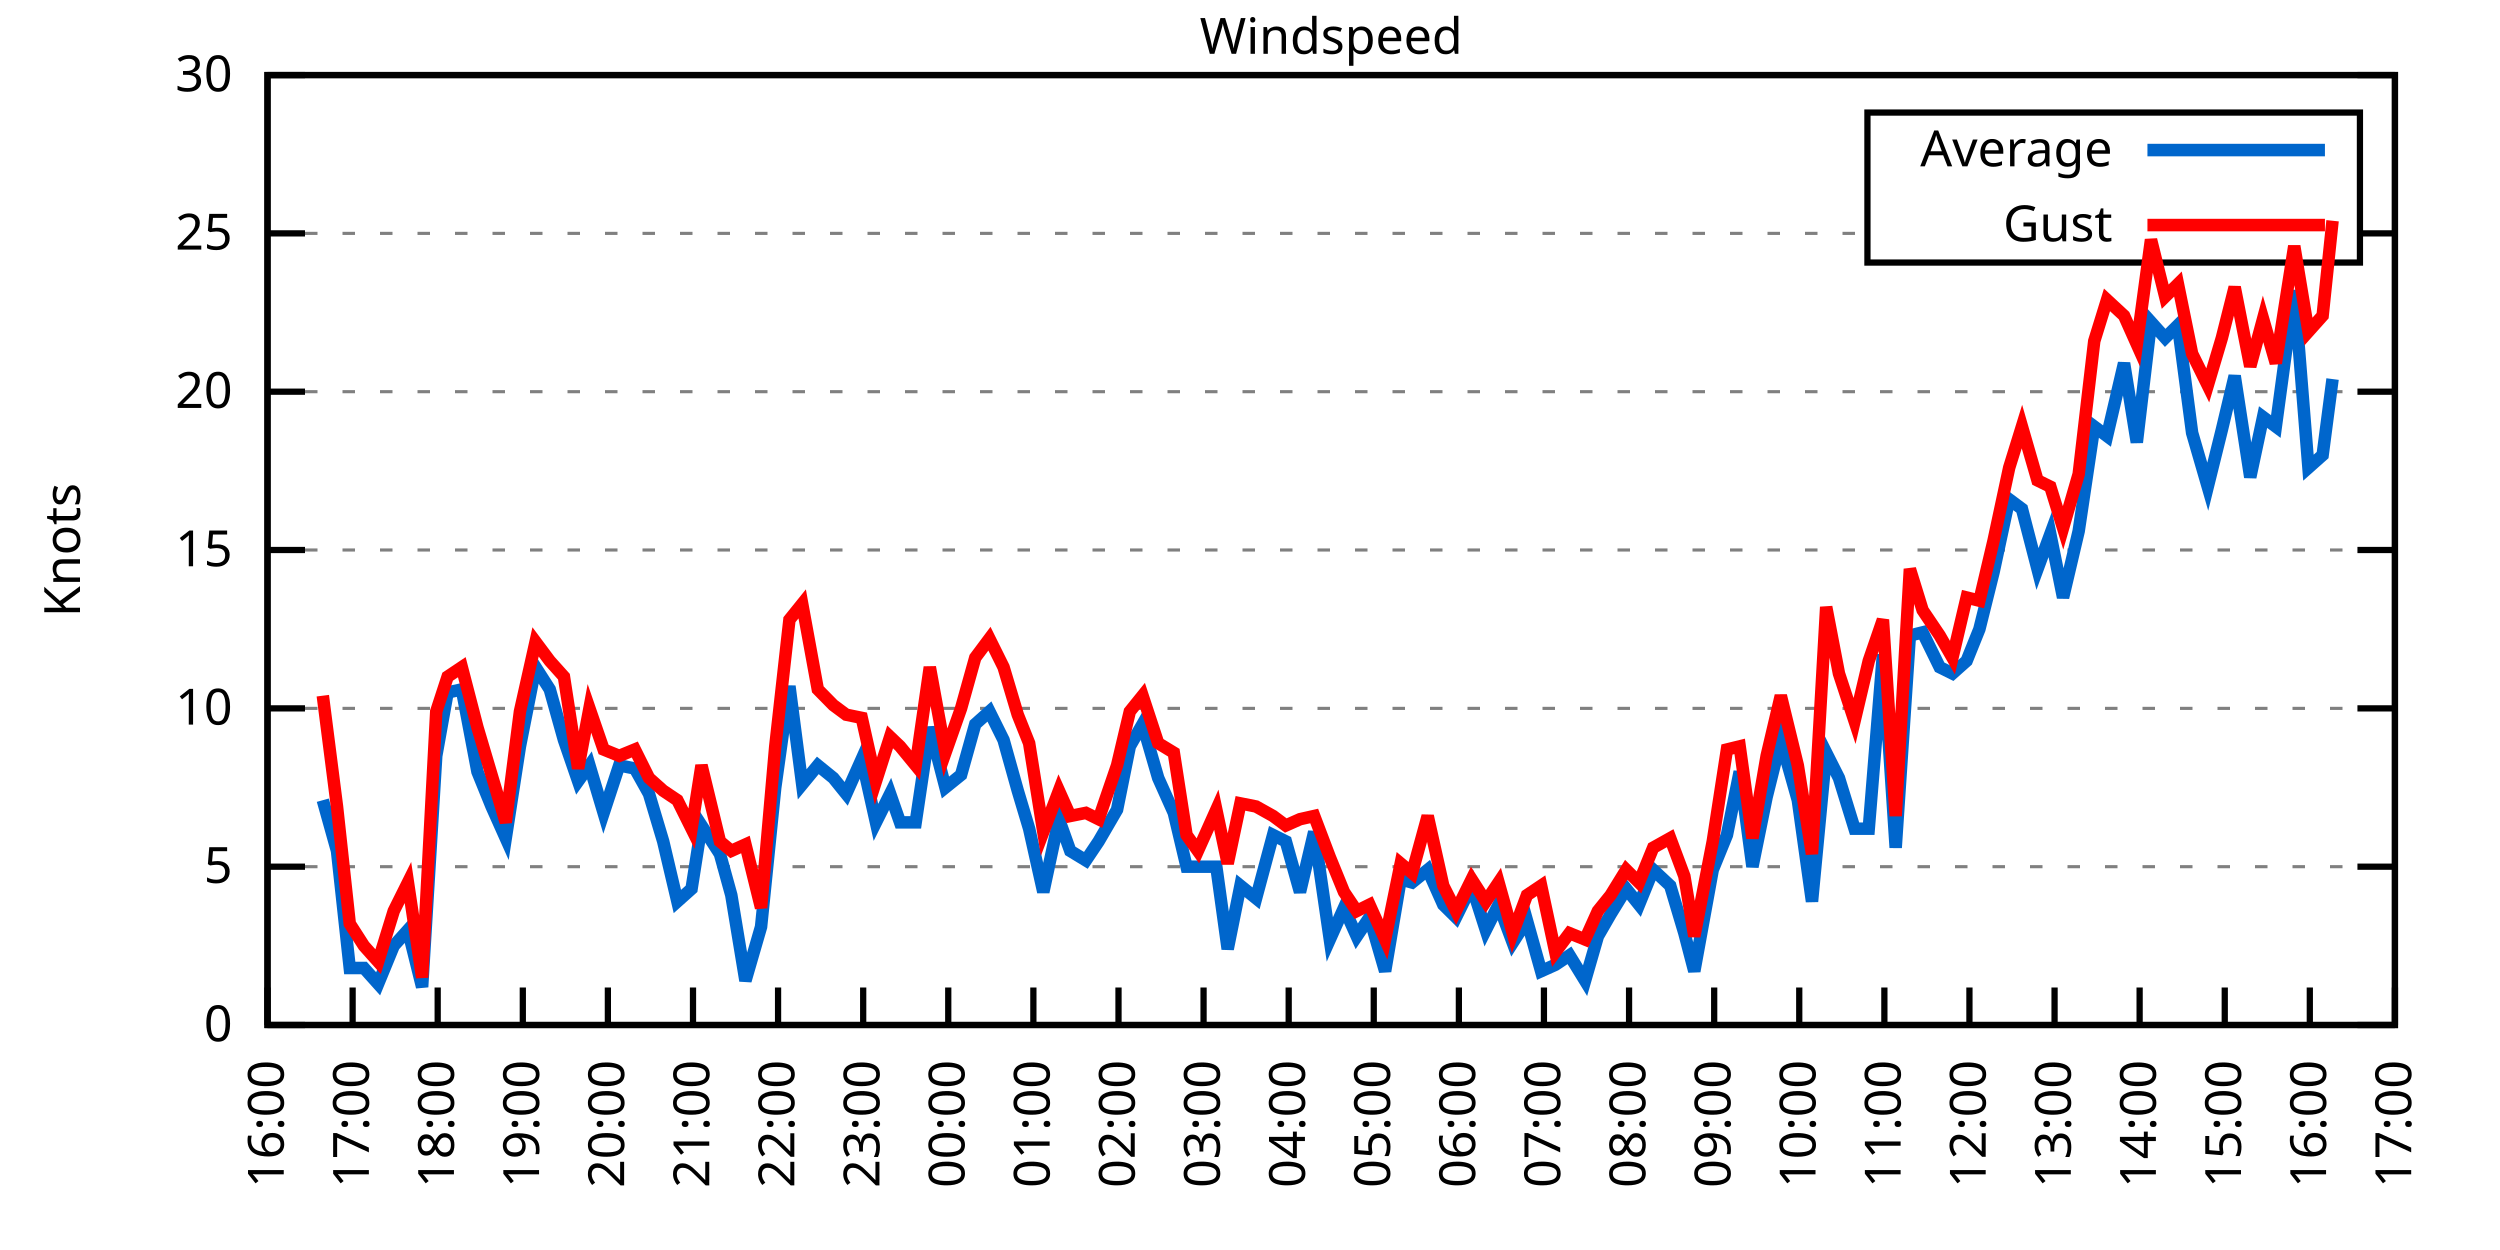
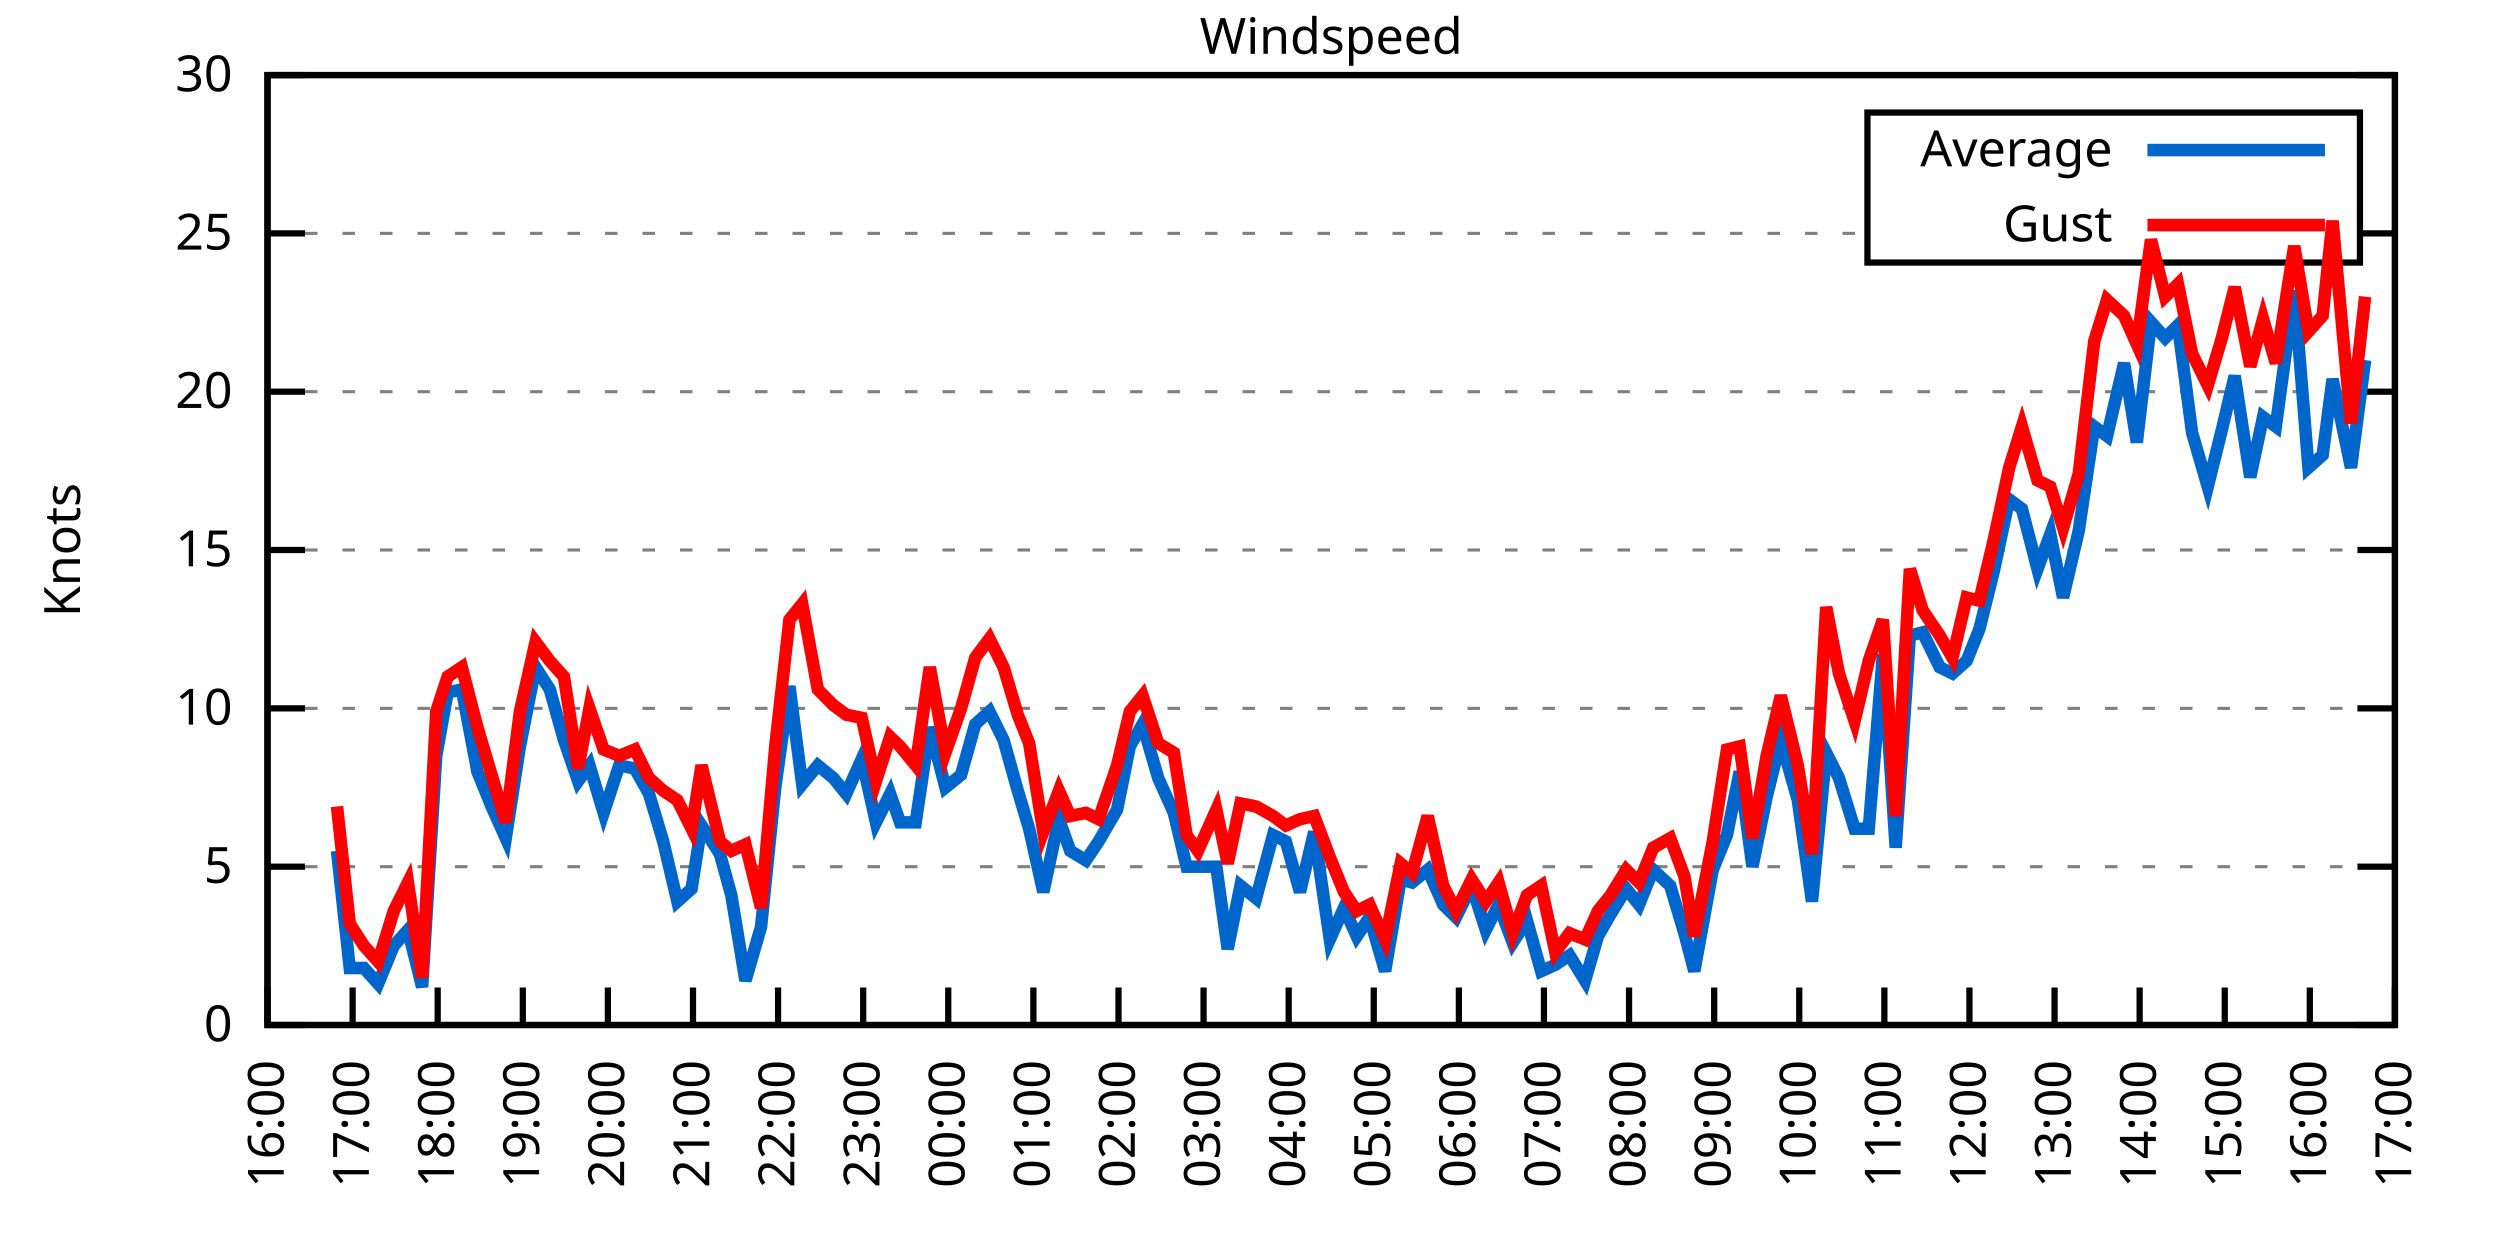
<svg xmlns="http://www.w3.org/2000/svg" xmlns:xlink="http://www.w3.org/1999/xlink" width="400" height="200" viewBox="0 0 400 200">
  <g id="gnuplot_canvas">
    <rect x="0" y="0" width="400" height="200" fill="none" />
    <defs>
      <circle id="gpDot" r="0.5" stroke-width="0.5" stroke="currentColor" />
      <path id="gpPt0" stroke-width="0.333" stroke="currentColor" d="M-1,0 h2 M0,-1 v2" />
      <path id="gpPt1" stroke-width="0.333" stroke="currentColor" d="M-1,-1 L1,1 M1,-1 L-1,1" />
      <path id="gpPt2" stroke-width="0.333" stroke="currentColor" d="M-1,0 L1,0 M0,-1 L0,1 M-1,-1 L1,1 M-1,1 L1,-1" />
      <rect id="gpPt3" stroke-width="0.333" stroke="currentColor" x="-1" y="-1" width="2" height="2" />
      <rect id="gpPt4" stroke-width="0.333" stroke="currentColor" fill="currentColor" x="-1" y="-1" width="2" height="2" />
      <circle id="gpPt5" stroke-width="0.333" stroke="currentColor" cx="0" cy="0" r="1" />
      <use xlink:href="#gpPt5" id="gpPt6" fill="currentColor" stroke="none" />
      <path id="gpPt7" stroke-width="0.333" stroke="currentColor" d="M0,-1.33 L-1.33,0.67 L1.33,0.67 z" />
      <use xlink:href="#gpPt7" id="gpPt8" fill="currentColor" stroke="none" />
      <use xlink:href="#gpPt7" id="gpPt9" stroke="currentColor" transform="rotate(180)" />
      <use xlink:href="#gpPt9" id="gpPt10" fill="currentColor" stroke="none" />
      <use xlink:href="#gpPt3" id="gpPt11" stroke="currentColor" transform="rotate(45)" />
      <use xlink:href="#gpPt11" id="gpPt12" fill="currentColor" stroke="none" />
      <path id="gpPt13" stroke-width="0.333" stroke="currentColor" d="M0,1.330 L1.265,0.411 L0.782,-1.067 L-0.782,-1.076 L-1.265,0.411 z" />
      <use xlink:href="#gpPt13" id="gpPt14" fill="currentColor" stroke="none" />
      <filter id="textbox" filterUnits="objectBoundingBox" x="0" y="0" height="1" width="1">
        <feFlood flood-color="white" flood-opacity="1" result="bgnd" />
        <feComposite in="SourceGraphic" in2="bgnd" operator="atop" />
      </filter>
      <filter id="greybox" filterUnits="objectBoundingBox" x="0" y="0" height="1" width="1">
        <feFlood flood-color="lightgrey" flood-opacity="1" result="grey" />
        <feComposite in="SourceGraphic" in2="grey" operator="atop" />
      </filter>
    </defs>
    <g fill="none" color="white" stroke="currentColor" stroke-width="1.00" stroke-linecap="butt" stroke-linejoin="miter">
</g>
    <g fill="none" color="black" stroke="currentColor" stroke-width="1.00" stroke-linecap="butt" stroke-linejoin="miter">
      <g stroke="none" shape-rendering="crispEdges">
        <polygon fill="rgb(255, 255, 255)" points="42.80,164.00 383.18,164.00 383.18,12.02 42.80,12.02 " />
      </g>
    </g>
    <g fill="none" color="black" stroke="currentColor" stroke-width="1.00" stroke-linecap="butt" stroke-linejoin="miter">
</g>
    <g fill="none" color="black" stroke="black" stroke-width="0.50" stroke-linecap="butt" stroke-linejoin="miter">
</g>
    <g fill="none" color="gray" stroke="currentColor" stroke-width="0.50" stroke-linecap="butt" stroke-linejoin="miter">
      <path stroke="gray" stroke-dasharray="2,4" class="gridline" d="M42.80,164.00 L383.19,164.00  " />
    </g>
    <g fill="none" color="gray" stroke="gray" stroke-width="1.00" stroke-linecap="butt" stroke-linejoin="miter">
</g>
    <g fill="none" color="black" stroke="currentColor" stroke-width="1.00" stroke-linecap="butt" stroke-linejoin="miter">
      <path stroke="black" d="M42.80,164.00 L48.80,164.00 M383.19,164.00 L377.19,164.00  " />
      <g transform="translate(37.20,166.60)" stroke="none" fill="black" font-family="Sans" font-size="8.00" text-anchor="end">
        <text>
          <tspan font-family="Sans"> 0</tspan>
        </text>
      </g>
    </g>
    <g fill="none" color="black" stroke="currentColor" stroke-width="1.00" stroke-linecap="butt" stroke-linejoin="miter">
</g>
    <g fill="none" color="black" stroke="black" stroke-width="0.50" stroke-linecap="butt" stroke-linejoin="miter">
</g>
    <g fill="none" color="gray" stroke="currentColor" stroke-width="0.50" stroke-linecap="butt" stroke-linejoin="miter">
      <path stroke="gray" stroke-dasharray="2,4" class="gridline" d="M42.80,138.67 L383.19,138.67  " />
    </g>
    <g fill="none" color="gray" stroke="gray" stroke-width="1.00" stroke-linecap="butt" stroke-linejoin="miter">
</g>
    <g fill="none" color="black" stroke="currentColor" stroke-width="1.00" stroke-linecap="butt" stroke-linejoin="miter">
      <path stroke="black" d="M42.80,138.67 L48.80,138.67 M383.19,138.67 L377.19,138.67  " />
      <g transform="translate(37.20,141.27)" stroke="none" fill="black" font-family="Sans" font-size="8.00" text-anchor="end">
        <text>
          <tspan font-family="Sans"> 5</tspan>
        </text>
      </g>
    </g>
    <g fill="none" color="black" stroke="currentColor" stroke-width="1.00" stroke-linecap="butt" stroke-linejoin="miter">
</g>
    <g fill="none" color="black" stroke="black" stroke-width="0.50" stroke-linecap="butt" stroke-linejoin="miter">
</g>
    <g fill="none" color="gray" stroke="currentColor" stroke-width="0.50" stroke-linecap="butt" stroke-linejoin="miter">
      <path stroke="gray" stroke-dasharray="2,4" class="gridline" d="M42.80,113.34 L383.19,113.34  " />
    </g>
    <g fill="none" color="gray" stroke="gray" stroke-width="1.00" stroke-linecap="butt" stroke-linejoin="miter">
</g>
    <g fill="none" color="black" stroke="currentColor" stroke-width="1.00" stroke-linecap="butt" stroke-linejoin="miter">
      <path stroke="black" d="M42.80,113.34 L48.80,113.34 M383.19,113.34 L377.19,113.34  " />
      <g transform="translate(37.20,115.94)" stroke="none" fill="black" font-family="Sans" font-size="8.00" text-anchor="end">
        <text>
          <tspan font-family="Sans"> 10</tspan>
        </text>
      </g>
    </g>
    <g fill="none" color="black" stroke="currentColor" stroke-width="1.00" stroke-linecap="butt" stroke-linejoin="miter">
</g>
    <g fill="none" color="black" stroke="black" stroke-width="0.50" stroke-linecap="butt" stroke-linejoin="miter">
</g>
    <g fill="none" color="gray" stroke="currentColor" stroke-width="0.50" stroke-linecap="butt" stroke-linejoin="miter">
      <path stroke="gray" stroke-dasharray="2,4" class="gridline" d="M42.80,88.00 L383.19,88.00  " />
    </g>
    <g fill="none" color="gray" stroke="gray" stroke-width="1.00" stroke-linecap="butt" stroke-linejoin="miter">
</g>
    <g fill="none" color="black" stroke="currentColor" stroke-width="1.00" stroke-linecap="butt" stroke-linejoin="miter">
      <path stroke="black" d="M42.80,88.00 L48.80,88.00 M383.19,88.00 L377.19,88.00  " />
      <g transform="translate(37.20,90.60)" stroke="none" fill="black" font-family="Sans" font-size="8.00" text-anchor="end">
        <text>
          <tspan font-family="Sans"> 15</tspan>
        </text>
      </g>
    </g>
    <g fill="none" color="black" stroke="currentColor" stroke-width="1.00" stroke-linecap="butt" stroke-linejoin="miter">
</g>
    <g fill="none" color="black" stroke="black" stroke-width="0.50" stroke-linecap="butt" stroke-linejoin="miter">
</g>
    <g fill="none" color="gray" stroke="currentColor" stroke-width="0.50" stroke-linecap="butt" stroke-linejoin="miter">
      <path stroke="gray" stroke-dasharray="2,4" class="gridline" d="M42.80,62.67 L383.19,62.67  " />
    </g>
    <g fill="none" color="gray" stroke="gray" stroke-width="1.00" stroke-linecap="butt" stroke-linejoin="miter">
</g>
    <g fill="none" color="black" stroke="currentColor" stroke-width="1.00" stroke-linecap="butt" stroke-linejoin="miter">
      <path stroke="black" d="M42.80,62.67 L48.80,62.67 M383.19,62.67 L377.19,62.67  " />
      <g transform="translate(37.20,65.27)" stroke="none" fill="black" font-family="Sans" font-size="8.00" text-anchor="end">
        <text>
          <tspan font-family="Sans"> 20</tspan>
        </text>
      </g>
    </g>
    <g fill="none" color="black" stroke="currentColor" stroke-width="1.00" stroke-linecap="butt" stroke-linejoin="miter">
</g>
    <g fill="none" color="black" stroke="black" stroke-width="0.50" stroke-linecap="butt" stroke-linejoin="miter">
</g>
    <g fill="none" color="gray" stroke="currentColor" stroke-width="0.50" stroke-linecap="butt" stroke-linejoin="miter">
      <path stroke="gray" stroke-dasharray="2,4" class="gridline" d="M42.80,37.34 L298.79,37.34 M377.59,37.34 L383.19,37.34  " />
    </g>
    <g fill="none" color="gray" stroke="gray" stroke-width="1.00" stroke-linecap="butt" stroke-linejoin="miter">
</g>
    <g fill="none" color="black" stroke="currentColor" stroke-width="1.00" stroke-linecap="butt" stroke-linejoin="miter">
      <path stroke="black" d="M42.80,37.34 L48.80,37.34 M383.19,37.34 L377.19,37.34  " />
      <g transform="translate(37.20,39.94)" stroke="none" fill="black" font-family="Sans" font-size="8.00" text-anchor="end">
        <text>
          <tspan font-family="Sans"> 25</tspan>
        </text>
      </g>
    </g>
    <g fill="none" color="black" stroke="currentColor" stroke-width="1.00" stroke-linecap="butt" stroke-linejoin="miter">
</g>
    <g fill="none" color="black" stroke="black" stroke-width="0.50" stroke-linecap="butt" stroke-linejoin="miter">
</g>
    <g fill="none" color="gray" stroke="currentColor" stroke-width="0.50" stroke-linecap="butt" stroke-linejoin="miter">
      <path stroke="gray" stroke-dasharray="2,4" class="gridline" d="M42.80,12.01 L383.19,12.01  " />
    </g>
    <g fill="none" color="gray" stroke="gray" stroke-width="1.00" stroke-linecap="butt" stroke-linejoin="miter">
</g>
    <g fill="none" color="black" stroke="currentColor" stroke-width="1.00" stroke-linecap="butt" stroke-linejoin="miter">
      <path stroke="black" d="M42.80,12.01 L48.80,12.01 M383.19,12.01 L377.19,12.01  " />
      <g transform="translate(37.20,14.61)" stroke="none" fill="black" font-family="Sans" font-size="8.00" text-anchor="end">
        <text>
          <tspan font-family="Sans"> 30</tspan>
        </text>
      </g>
    </g>
    <g fill="none" color="black" stroke="currentColor" stroke-width="1.00" stroke-linecap="butt" stroke-linejoin="miter">
      <path stroke="black" d="M42.80,164.00 L42.80,158.00  " />
      <g transform="translate(45.40,169.60) rotate(270.00)" stroke="none" fill="black" font-family="Sans" font-size="8.00" text-anchor="end">
        <text>
          <tspan font-family="Sans">16:00</tspan>
        </text>
      </g>
    </g>
    <g fill="none" color="black" stroke="currentColor" stroke-width="1.00" stroke-linecap="butt" stroke-linejoin="miter">
      <path stroke="black" d="M56.42,164.00 L56.42,158.00  " />
      <g transform="translate(59.02,169.60) rotate(270.00)" stroke="none" fill="black" font-family="Sans" font-size="8.00" text-anchor="end">
        <text>
          <tspan font-family="Sans">17:00</tspan>
        </text>
      </g>
    </g>
    <g fill="none" color="black" stroke="currentColor" stroke-width="1.00" stroke-linecap="butt" stroke-linejoin="miter">
      <path stroke="black" d="M70.03,164.00 L70.03,158.00  " />
      <g transform="translate(72.63,169.60) rotate(270.00)" stroke="none" fill="black" font-family="Sans" font-size="8.00" text-anchor="end">
        <text>
          <tspan font-family="Sans">18:00</tspan>
        </text>
      </g>
    </g>
    <g fill="none" color="black" stroke="currentColor" stroke-width="1.00" stroke-linecap="butt" stroke-linejoin="miter">
      <path stroke="black" d="M83.65,164.00 L83.65,158.00  " />
      <g transform="translate(86.25,169.60) rotate(270.00)" stroke="none" fill="black" font-family="Sans" font-size="8.00" text-anchor="end">
        <text>
          <tspan font-family="Sans">19:00</tspan>
        </text>
      </g>
    </g>
    <g fill="none" color="black" stroke="currentColor" stroke-width="1.00" stroke-linecap="butt" stroke-linejoin="miter">
      <path stroke="black" d="M97.26,164.00 L97.26,158.00  " />
      <g transform="translate(99.86,169.60) rotate(270.00)" stroke="none" fill="black" font-family="Sans" font-size="8.00" text-anchor="end">
        <text>
          <tspan font-family="Sans">20:00</tspan>
        </text>
      </g>
    </g>
    <g fill="none" color="black" stroke="currentColor" stroke-width="1.00" stroke-linecap="butt" stroke-linejoin="miter">
      <path stroke="black" d="M110.88,164.00 L110.88,158.00  " />
      <g transform="translate(113.48,169.60) rotate(270.00)" stroke="none" fill="black" font-family="Sans" font-size="8.00" text-anchor="end">
        <text>
          <tspan font-family="Sans">21:00</tspan>
        </text>
      </g>
    </g>
    <g fill="none" color="black" stroke="currentColor" stroke-width="1.00" stroke-linecap="butt" stroke-linejoin="miter">
      <path stroke="black" d="M124.49,164.00 L124.49,158.00  " />
      <g transform="translate(127.09,169.60) rotate(270.00)" stroke="none" fill="black" font-family="Sans" font-size="8.00" text-anchor="end">
        <text>
          <tspan font-family="Sans">22:00</tspan>
        </text>
      </g>
    </g>
    <g fill="none" color="black" stroke="currentColor" stroke-width="1.00" stroke-linecap="butt" stroke-linejoin="miter">
      <path stroke="black" d="M138.11,164.00 L138.11,158.00  " />
      <g transform="translate(140.71,169.60) rotate(270.00)" stroke="none" fill="black" font-family="Sans" font-size="8.00" text-anchor="end">
        <text>
          <tspan font-family="Sans">23:00</tspan>
        </text>
      </g>
    </g>
    <g fill="none" color="black" stroke="currentColor" stroke-width="1.00" stroke-linecap="butt" stroke-linejoin="miter">
      <path stroke="black" d="M151.72,164.00 L151.72,158.00  " />
      <g transform="translate(154.32,169.60) rotate(270.00)" stroke="none" fill="black" font-family="Sans" font-size="8.00" text-anchor="end">
        <text>
          <tspan font-family="Sans">00:00</tspan>
        </text>
      </g>
    </g>
    <g fill="none" color="black" stroke="currentColor" stroke-width="1.00" stroke-linecap="butt" stroke-linejoin="miter">
      <path stroke="black" d="M165.34,164.00 L165.34,158.00  " />
      <g transform="translate(167.94,169.60) rotate(270.00)" stroke="none" fill="black" font-family="Sans" font-size="8.00" text-anchor="end">
        <text>
          <tspan font-family="Sans">01:00</tspan>
        </text>
      </g>
    </g>
    <g fill="none" color="black" stroke="currentColor" stroke-width="1.00" stroke-linecap="butt" stroke-linejoin="miter">
      <path stroke="black" d="M178.96,164.00 L178.96,158.00  " />
      <g transform="translate(181.56,169.60) rotate(270.00)" stroke="none" fill="black" font-family="Sans" font-size="8.00" text-anchor="end">
        <text>
          <tspan font-family="Sans">02:00</tspan>
        </text>
      </g>
    </g>
    <g fill="none" color="black" stroke="currentColor" stroke-width="1.00" stroke-linecap="butt" stroke-linejoin="miter">
      <path stroke="black" d="M192.57,164.00 L192.57,158.00  " />
      <g transform="translate(195.17,169.60) rotate(270.00)" stroke="none" fill="black" font-family="Sans" font-size="8.00" text-anchor="end">
        <text>
          <tspan font-family="Sans">03:00</tspan>
        </text>
      </g>
    </g>
    <g fill="none" color="black" stroke="currentColor" stroke-width="1.00" stroke-linecap="butt" stroke-linejoin="miter">
      <path stroke="black" d="M206.19,164.00 L206.19,158.00  " />
      <g transform="translate(208.79,169.60) rotate(270.00)" stroke="none" fill="black" font-family="Sans" font-size="8.00" text-anchor="end">
        <text>
          <tspan font-family="Sans">04:00</tspan>
        </text>
      </g>
    </g>
    <g fill="none" color="black" stroke="currentColor" stroke-width="1.00" stroke-linecap="butt" stroke-linejoin="miter">
      <path stroke="black" d="M219.80,164.00 L219.80,158.00  " />
      <g transform="translate(222.40,169.60) rotate(270.00)" stroke="none" fill="black" font-family="Sans" font-size="8.00" text-anchor="end">
        <text>
          <tspan font-family="Sans">05:00</tspan>
        </text>
      </g>
    </g>
    <g fill="none" color="black" stroke="currentColor" stroke-width="1.00" stroke-linecap="butt" stroke-linejoin="miter">
      <path stroke="black" d="M233.42,164.00 L233.42,158.00  " />
      <g transform="translate(236.02,169.60) rotate(270.00)" stroke="none" fill="black" font-family="Sans" font-size="8.00" text-anchor="end">
        <text>
          <tspan font-family="Sans">06:00</tspan>
        </text>
      </g>
    </g>
    <g fill="none" color="black" stroke="currentColor" stroke-width="1.00" stroke-linecap="butt" stroke-linejoin="miter">
      <path stroke="black" d="M247.03,164.00 L247.03,158.00  " />
      <g transform="translate(249.63,169.60) rotate(270.00)" stroke="none" fill="black" font-family="Sans" font-size="8.00" text-anchor="end">
        <text>
          <tspan font-family="Sans">07:00</tspan>
        </text>
      </g>
    </g>
    <g fill="none" color="black" stroke="currentColor" stroke-width="1.00" stroke-linecap="butt" stroke-linejoin="miter">
      <path stroke="black" d="M260.65,164.00 L260.65,158.00  " />
      <g transform="translate(263.25,169.60) rotate(270.00)" stroke="none" fill="black" font-family="Sans" font-size="8.00" text-anchor="end">
        <text>
          <tspan font-family="Sans">08:00</tspan>
        </text>
      </g>
    </g>
    <g fill="none" color="black" stroke="currentColor" stroke-width="1.00" stroke-linecap="butt" stroke-linejoin="miter">
      <path stroke="black" d="M274.27,164.00 L274.27,158.00  " />
      <g transform="translate(276.87,169.60) rotate(270.00)" stroke="none" fill="black" font-family="Sans" font-size="8.00" text-anchor="end">
        <text>
          <tspan font-family="Sans">09:00</tspan>
        </text>
      </g>
    </g>
    <g fill="none" color="black" stroke="currentColor" stroke-width="1.00" stroke-linecap="butt" stroke-linejoin="miter">
      <path stroke="black" d="M287.88,164.00 L287.88,158.00  " />
      <g transform="translate(290.48,169.60) rotate(270.00)" stroke="none" fill="black" font-family="Sans" font-size="8.00" text-anchor="end">
        <text>
          <tspan font-family="Sans">10:00</tspan>
        </text>
      </g>
    </g>
    <g fill="none" color="black" stroke="currentColor" stroke-width="1.00" stroke-linecap="butt" stroke-linejoin="miter">
      <path stroke="black" d="M301.50,164.00 L301.50,158.00  " />
      <g transform="translate(304.10,169.60) rotate(270.00)" stroke="none" fill="black" font-family="Sans" font-size="8.00" text-anchor="end">
        <text>
          <tspan font-family="Sans">11:00</tspan>
        </text>
      </g>
    </g>
    <g fill="none" color="black" stroke="currentColor" stroke-width="1.00" stroke-linecap="butt" stroke-linejoin="miter">
      <path stroke="black" d="M315.11,164.00 L315.11,158.00  " />
      <g transform="translate(317.71,169.60) rotate(270.00)" stroke="none" fill="black" font-family="Sans" font-size="8.00" text-anchor="end">
        <text>
          <tspan font-family="Sans">12:00</tspan>
        </text>
      </g>
    </g>
    <g fill="none" color="black" stroke="currentColor" stroke-width="1.00" stroke-linecap="butt" stroke-linejoin="miter">
      <path stroke="black" d="M328.73,164.00 L328.73,158.00  " />
      <g transform="translate(331.33,169.60) rotate(270.00)" stroke="none" fill="black" font-family="Sans" font-size="8.00" text-anchor="end">
        <text>
          <tspan font-family="Sans">13:00</tspan>
        </text>
      </g>
    </g>
    <g fill="none" color="black" stroke="currentColor" stroke-width="1.00" stroke-linecap="butt" stroke-linejoin="miter">
      <path stroke="black" d="M342.34,164.00 L342.34,158.00  " />
      <g transform="translate(344.94,169.60) rotate(270.00)" stroke="none" fill="black" font-family="Sans" font-size="8.00" text-anchor="end">
        <text>
          <tspan font-family="Sans">14:00</tspan>
        </text>
      </g>
    </g>
    <g fill="none" color="black" stroke="currentColor" stroke-width="1.00" stroke-linecap="butt" stroke-linejoin="miter">
      <path stroke="black" d="M355.96,164.00 L355.96,158.00  " />
      <g transform="translate(358.56,169.60) rotate(270.00)" stroke="none" fill="black" font-family="Sans" font-size="8.00" text-anchor="end">
        <text>
          <tspan font-family="Sans">15:00</tspan>
        </text>
      </g>
    </g>
    <g fill="none" color="black" stroke="currentColor" stroke-width="1.00" stroke-linecap="butt" stroke-linejoin="miter">
      <path stroke="black" d="M369.57,164.00 L369.57,158.00  " />
      <g transform="translate(372.17,169.60) rotate(270.00)" stroke="none" fill="black" font-family="Sans" font-size="8.00" text-anchor="end">
        <text>
          <tspan font-family="Sans">16:00</tspan>
        </text>
      </g>
    </g>
    <g fill="none" color="black" stroke="currentColor" stroke-width="1.00" stroke-linecap="butt" stroke-linejoin="miter">
      <path stroke="black" d="M383.19,164.00 L383.19,158.00  " />
      <g transform="translate(385.79,169.60) rotate(270.00)" stroke="none" fill="black" font-family="Sans" font-size="8.00" text-anchor="end">
        <text>
          <tspan font-family="Sans">17:00</tspan>
        </text>
      </g>
    </g>
    <g fill="none" color="black" stroke="currentColor" stroke-width="1.00" stroke-linecap="butt" stroke-linejoin="miter">
</g>
    <g fill="none" color="black" stroke="currentColor" stroke-width="1.00" stroke-linecap="butt" stroke-linejoin="miter">
      <path stroke="black" d="M42.80,12.01 L42.80,164.00 L383.19,164.00 L383.19,12.01 L42.80,12.01 Z  " />
    </g>
    <g fill="none" color="black" stroke="currentColor" stroke-width="1.00" stroke-linecap="butt" stroke-linejoin="miter">
</g>
    <g fill="none" color="black" stroke="currentColor" stroke-width="1.00" stroke-linecap="butt" stroke-linejoin="miter">
      <path stroke="black" d="M298.79,42.01 L298.79,18.01 L377.59,18.01 L377.59,42.01 L298.79,42.01 Z  " />
    </g>
    <g id="Windspeed_plot_1">
      <g fill="none" color="white" stroke="black" stroke-width="2.00" stroke-linecap="butt" stroke-linejoin="miter">
</g>
      <g fill="none" color="black" stroke="currentColor" stroke-width="2.00" stroke-linecap="butt" stroke-linejoin="miter">
        <g transform="translate(337.99,26.61)" stroke="none" fill="black" font-family="Sans" font-size="8.00" text-anchor="end">
          <text>
            <tspan font-family="Sans">Average</tspan>
          </text>
        </g>
      </g>
      <g fill="none" color="black" stroke="currentColor" stroke-width="2.00" stroke-linecap="butt" stroke-linejoin="miter">
-         <path stroke="rgb(  0, 102, 204)" d="M343.59,24.01 L371.99,24.01 M51.65,128.03 L53.92,136.14 L55.96,154.88 L58.23,154.88 L60.50,157.41 L63.00,151.33   L65.27,148.80 L67.54,157.92 L69.80,120.94 L71.62,110.80 L73.89,110.30 L76.39,123.47 L78.65,129.04 L80.92,134.11   L83.19,119.42 L85.69,106.75 L87.96,110.30 L90.23,118.40 L92.50,124.99 L94.31,122.46 L96.58,130.06 L99.08,122.46   L101.57,122.96 L103.84,127.02 L106.11,134.62 L108.38,144.24 L110.65,142.21 L112.24,132.08 L115.19,136.64 L117.01,143.23   L119.27,156.91 L121.77,148.29 L124.04,126.00 L126.31,109.79 L128.35,125.50 L130.85,122.46 L133.34,124.48 L135.39,127.02   L137.88,121.44 L140.15,131.58 L142.42,127.02 L144.01,131.58 L146.51,131.58 L148.77,116.38 L151.27,126.00 L153.77,123.98   L156.04,115.87 L158.31,113.84 L160.57,118.40 L162.84,126.51 L164.66,132.59 L166.93,142.72 L169.43,131.07 L171.24,136.14   L173.74,137.66 L175.78,134.62 L178.73,129.55 L180.77,119.42 L182.81,115.87 L185.31,124.48 L187.81,130.06 L189.85,138.67   L191.66,138.67 L194.61,138.67 L196.43,151.84 L198.47,141.71 L200.97,143.73 L203.69,133.60 L205.73,134.62 L208.00,142.72   L210.27,133.10 L212.77,150.32 L215.04,145.25 L217.08,149.81 L219.12,146.77 L221.62,155.39 L224.11,140.69 L225.93,141.20   L228.43,139.17 L230.92,144.75 L232.96,146.77 L235.46,141.71 L237.73,148.80 L239.77,144.75 L242.04,150.83 L244.31,147.28   L246.58,155.39 L248.85,154.37 L251.12,152.85 L253.61,156.91 L255.66,149.81 L257.70,146.27 L260.20,142.21 L262.24,144.75   L264.51,139.17 L267.23,141.71 L269.50,149.31 L271.09,155.39 L274.04,139.17 L276.31,133.60 L278.35,123.47 L280.39,138.67   L282.66,127.52 L284.93,118.40 L287.65,128.03 L289.92,144.24 L292.19,120.43 L294.23,124.48 L296.73,132.59 L299.00,132.59   L301.27,104.72 L303.31,135.63 L305.58,101.68 L307.62,101.18 L310.35,106.75 L312.39,107.76 L314.66,105.74 L316.70,100.67   L318.97,91.55 L321.47,79.90 L323.51,81.42 L326.00,91.04 L328.05,85.47 L330.09,95.60 L332.59,84.97 L335.08,68.25   L337.12,69.77 L339.85,58.11 L341.89,70.78 L344.16,51.53 L346.43,54.06 L348.47,52.03 L350.74,69.26 L353.24,77.87   L355.50,68.75 L357.55,60.14 L360.04,76.35 L362.09,66.73 L364.13,68.25 L367.08,46.46 L369.35,74.83 L371.62,72.81   L373.21,60.65  " />
+         <path stroke="rgb(  0, 102, 204)" d="M343.59,24.01 L371.99,24.01 M53.92,136.14 L55.96,154.88 L58.23,154.88 L60.50,157.41 L63.00,151.33 L65.27,148.80   L67.54,157.92 L69.80,120.94 L71.62,110.80 L73.89,110.30 L76.39,123.47 L78.65,129.04 L80.92,134.11 L83.19,119.42   L85.69,106.75 L87.96,110.30 L90.23,118.40 L92.50,124.99 L94.31,122.46 L96.58,130.06 L99.08,122.46 L101.57,122.96   L103.84,127.02 L106.11,134.62 L108.38,144.24 L110.65,142.21 L112.24,132.08 L115.19,136.64 L117.01,143.23 L119.27,156.91   L121.77,148.29 L124.04,126.00 L126.31,109.79 L128.35,125.50 L130.85,122.46 L133.34,124.48 L135.39,127.02 L137.88,121.44   L140.15,131.58 L142.42,127.02 L144.01,131.58 L146.51,131.58 L148.77,116.38 L151.27,126.00 L153.77,123.98 L156.04,115.87   L158.31,113.84 L160.57,118.40 L162.84,126.51 L164.66,132.59 L166.93,142.72 L169.43,131.07 L171.24,136.14 L173.74,137.66   L175.78,134.62 L178.73,129.55 L180.77,119.42 L182.81,115.87 L185.31,124.48 L187.81,130.06 L189.85,138.67 L191.66,138.67   L194.61,138.67 L196.43,151.84 L198.47,141.71 L200.97,143.73 L203.69,133.60 L205.73,134.62 L208.00,142.72 L210.27,133.10   L212.77,150.32 L215.04,145.25 L217.08,149.81 L219.12,146.77 L221.62,155.39 L224.11,140.69 L225.93,141.20 L228.43,139.17   L230.92,144.75 L232.96,146.77 L235.46,141.71 L237.73,148.80 L239.77,144.75 L242.04,150.83 L244.31,147.28 L246.58,155.39   L248.85,154.37 L251.12,152.85 L253.61,156.91 L255.66,149.81 L257.70,146.27 L260.20,142.21 L262.24,144.75 L264.51,139.17   L267.23,141.71 L269.50,149.31 L271.09,155.39 L274.04,139.17 L276.31,133.60 L278.35,123.47 L280.39,138.67 L282.66,127.52   L284.93,118.40 L287.65,128.03 L289.92,144.24 L292.19,120.43 L294.23,124.48 L296.73,132.59 L299.00,132.59 L301.27,104.72   L303.31,135.63 L305.58,101.68 L307.62,101.18 L310.35,106.75 L312.39,107.76 L314.66,105.74 L316.70,100.67 L318.97,91.55   L321.47,79.90 L323.51,81.42 L326.00,91.04 L328.05,85.47 L330.09,95.60 L332.59,84.97 L335.08,68.25 L337.12,69.77   L339.85,58.11 L341.89,70.78 L344.16,51.53 L346.43,54.06 L348.47,52.03 L350.74,69.26 L353.24,77.87 L355.50,68.75   L357.55,60.14 L360.04,76.35 L362.09,66.73 L364.13,68.25 L367.08,46.46 L369.35,74.83 L371.62,72.81 L373.21,60.65   L376.16,74.83 L378.42,57.61  " />
      </g>
    </g>
    <g id="Windspeed_plot_2">
      <g fill="none" color="black" stroke="currentColor" stroke-width="2.00" stroke-linecap="butt" stroke-linejoin="miter">
        <g transform="translate(337.99,38.61)" stroke="none" fill="black" font-family="Sans" font-size="8.00" text-anchor="end">
          <text>
            <tspan font-family="Sans">Gust</tspan>
          </text>
        </g>
      </g>
      <g fill="none" color="black" stroke="currentColor" stroke-width="2.00" stroke-linecap="butt" stroke-linejoin="miter">
-         <path stroke="rgb(255,   0,   0)" d="M343.59,36.01 L371.99,36.01 M51.65,111.31 L53.92,129.04 L55.96,147.79 L58.23,151.33 L60.50,153.87 L63.00,145.76   L65.27,141.20 L67.54,156.40 L69.80,113.84 L71.62,108.27 L73.89,106.75 L76.39,116.38 L78.65,123.98 L80.92,131.58   L83.19,113.84 L85.69,102.70 L87.96,105.74 L90.23,108.27 L92.50,122.96 L94.31,113.34 L96.58,119.92 L99.08,120.94   L101.57,119.92 L103.84,124.48 L106.11,126.51 L108.38,128.03 L110.65,132.59 L112.24,122.46 L115.19,134.62 L117.01,136.14   L119.27,135.12 L121.77,145.25 L124.04,119.42 L126.31,99.15 L128.35,96.62 L130.85,110.30 L133.34,112.83 L135.39,114.35   L137.88,114.86 L140.15,124.99 L142.42,117.90 L144.01,119.42 L146.51,122.46 L148.77,106.75 L151.27,120.43 L153.77,113.34   L156.04,105.23 L158.31,102.19 L160.57,106.75 L162.84,114.35 L164.66,118.91 L166.93,133.10 L169.43,126.51 L171.24,130.56   L173.74,130.06 L175.78,131.07 L178.73,122.46 L180.77,113.84 L182.81,111.31 L185.31,118.91 L187.81,120.43 L189.85,133.60   L191.66,136.14 L194.61,129.55 L196.43,138.16 L198.47,128.54 L200.97,129.04 L203.69,130.56 L205.73,132.08 L208.00,131.07   L210.27,130.56 L212.77,137.15 L215.04,142.72 L217.08,145.76 L219.12,144.75 L221.62,150.32 L224.11,138.16 L225.93,139.68   L228.43,130.56 L230.92,141.71 L232.96,145.76 L235.46,140.69 L237.73,144.24 L239.77,141.20 L242.04,149.31 L244.31,143.23   L246.58,141.71 L248.85,152.35 L251.12,149.31 L253.61,150.32 L255.66,145.76 L257.70,143.23 L260.20,139.17 L262.24,141.20   L264.51,135.63 L267.23,134.11 L269.50,140.19 L271.09,149.81 L274.04,134.62 L276.31,119.92 L278.35,119.42 L280.39,134.11   L282.66,120.94 L284.93,111.31 L287.65,122.46 L289.92,136.64 L292.19,97.12 L294.23,107.76 L296.73,115.36 L299.00,105.74   L301.27,99.15 L303.31,130.56 L305.58,91.04 L307.62,97.63 L310.35,101.68 L312.39,105.23 L314.66,95.60 L316.70,96.11   L318.97,86.49 L321.47,74.83 L323.51,68.25 L326.00,76.86 L328.05,77.87 L330.09,84.46 L332.59,75.85 L335.08,54.57   L337.12,47.98 L339.85,50.51 L341.89,55.07 L344.16,38.35 L346.43,47.47 L348.47,45.45 L350.74,56.59 L353.24,61.66   L355.50,54.06 L357.55,45.95 L360.04,58.62 L362.09,51.02 L364.13,58.11 L367.08,39.37 L369.35,53.05 L371.62,50.51   L373.21,35.32  " />
+         <path stroke="rgb(255,   0,   0)" d="M343.59,36.01 L371.99,36.01 M53.92,129.04 L55.96,147.79 L58.23,151.33 L60.50,153.87 L63.00,145.76 L65.27,141.20   L67.54,156.40 L69.80,113.84 L71.62,108.27 L73.89,106.75 L76.39,116.38 L78.65,123.98 L80.92,131.58 L83.19,113.84   L85.69,102.70 L87.96,105.74 L90.23,108.27 L92.50,122.96 L94.31,113.34 L96.58,119.92 L99.08,120.94 L101.57,119.92   L103.84,124.48 L106.11,126.51 L108.38,128.03 L110.65,132.59 L112.24,122.46 L115.19,134.62 L117.01,136.14 L119.27,135.12   L121.77,145.25 L124.04,119.42 L126.31,99.15 L128.35,96.62 L130.85,110.30 L133.34,112.83 L135.39,114.35 L137.88,114.86   L140.15,124.99 L142.42,117.90 L144.01,119.42 L146.51,122.46 L148.77,106.75 L151.27,120.43 L153.77,113.34 L156.04,105.23   L158.31,102.19 L160.57,106.75 L162.84,114.35 L164.66,118.91 L166.93,133.10 L169.43,126.51 L171.24,130.56 L173.74,130.06   L175.78,131.07 L178.73,122.46 L180.77,113.84 L182.81,111.31 L185.31,118.91 L187.81,120.43 L189.85,133.60 L191.66,136.14   L194.61,129.55 L196.43,138.16 L198.47,128.54 L200.97,129.04 L203.69,130.56 L205.73,132.08 L208.00,131.07 L210.27,130.56   L212.77,137.15 L215.04,142.72 L217.08,145.76 L219.12,144.75 L221.62,150.32 L224.11,138.16 L225.93,139.68 L228.43,130.56   L230.92,141.71 L232.96,145.76 L235.46,140.69 L237.73,144.24 L239.77,141.20 L242.04,149.31 L244.31,143.23 L246.58,141.71   L248.85,152.35 L251.12,149.31 L253.61,150.32 L255.66,145.76 L257.70,143.23 L260.20,139.17 L262.24,141.20 L264.51,135.63   L267.23,134.11 L269.50,140.19 L271.09,149.81 L274.04,134.62 L276.31,119.92 L278.35,119.42 L280.39,134.11 L282.66,120.94   L284.93,111.31 L287.65,122.46 L289.92,136.64 L292.19,97.12 L294.23,107.76 L296.73,115.36 L299.00,105.74 L301.27,99.15   L303.31,130.56 L305.58,91.04 L307.62,97.63 L310.35,101.68 L312.39,105.23 L314.66,95.60 L316.70,96.11 L318.97,86.49   L321.47,74.83 L323.51,68.25 L326.00,76.86 L328.05,77.87 L330.09,84.46 L332.59,75.85 L335.08,54.57 L337.12,47.98   L339.85,50.51 L341.89,55.07 L344.16,38.35 L346.43,47.47 L348.47,45.45 L350.74,56.59 L353.24,61.66 L355.50,54.06   L357.55,45.95 L360.04,58.62 L362.09,51.02 L364.13,58.11 L367.08,39.37 L369.35,53.05 L371.62,50.51 L373.21,35.32   L376.16,67.74 L378.42,47.47  " />
      </g>
    </g>
    <g fill="none" color="black" stroke="currentColor" stroke-width="2.00" stroke-linecap="butt" stroke-linejoin="miter">
</g>
    <g fill="none" color="black" stroke="black" stroke-width="1.00" stroke-linecap="butt" stroke-linejoin="miter">
</g>
    <g fill="none" color="black" stroke="currentColor" stroke-width="1.00" stroke-linecap="butt" stroke-linejoin="miter">
      <path stroke="black" d="M42.80,12.01 L42.80,164.00 L383.19,164.00 L383.19,12.01 L42.80,12.01 Z  " />
      <g transform="translate(12.80,88.01) rotate(270.00)" stroke="none" fill="black" font-family="Sans" font-size="8.00" text-anchor="middle">
        <text>
          <tspan font-family="Sans">Knots</tspan>
        </text>
      </g>
    </g>
    <g fill="none" color="black" stroke="currentColor" stroke-width="1.00" stroke-linecap="butt" stroke-linejoin="miter">
</g>
    <g fill="none" color="black" stroke="currentColor" stroke-width="1.00" stroke-linecap="butt" stroke-linejoin="miter">
      <g transform="translate(212.99,8.61)" stroke="none" fill="black" font-family="Sans" font-size="8.00" text-anchor="middle">
        <text>
          <tspan font-family="Sans">Windspeed</tspan>
        </text>
      </g>
    </g>
    <g fill="none" color="black" stroke="currentColor" stroke-width="1.00" stroke-linecap="butt" stroke-linejoin="miter">
</g>
  </g>
</svg>
